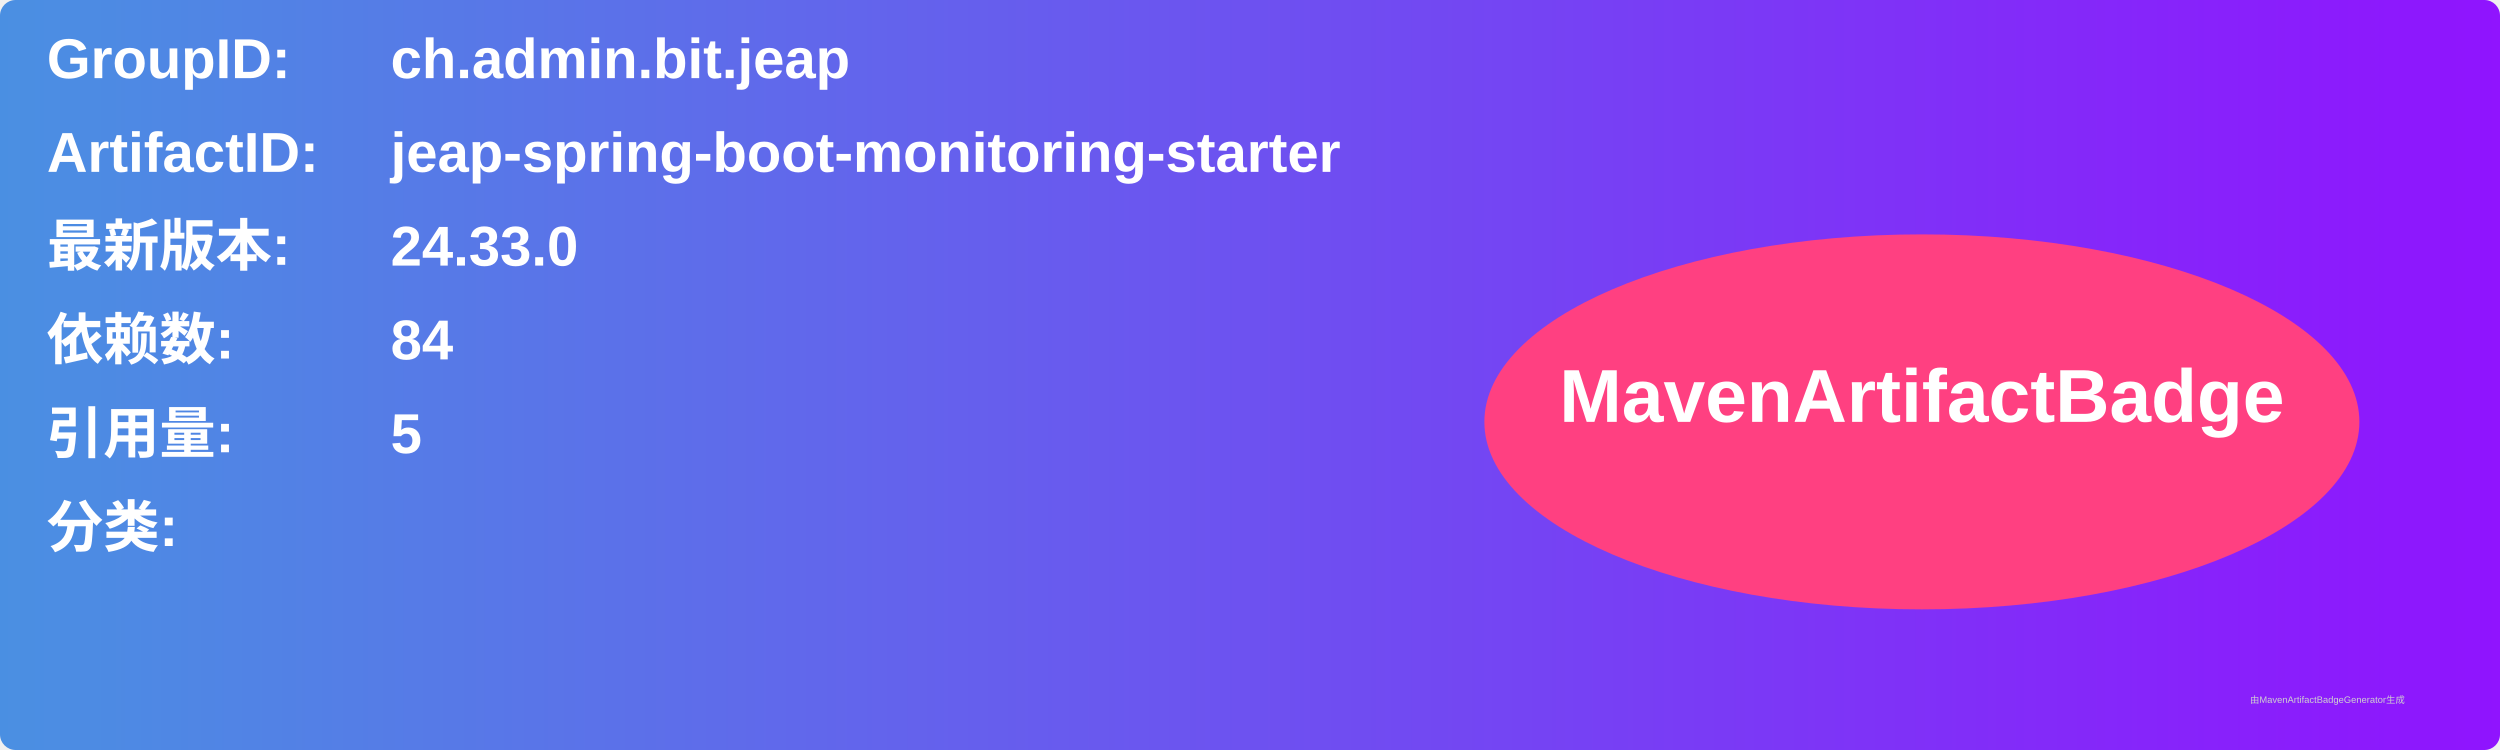
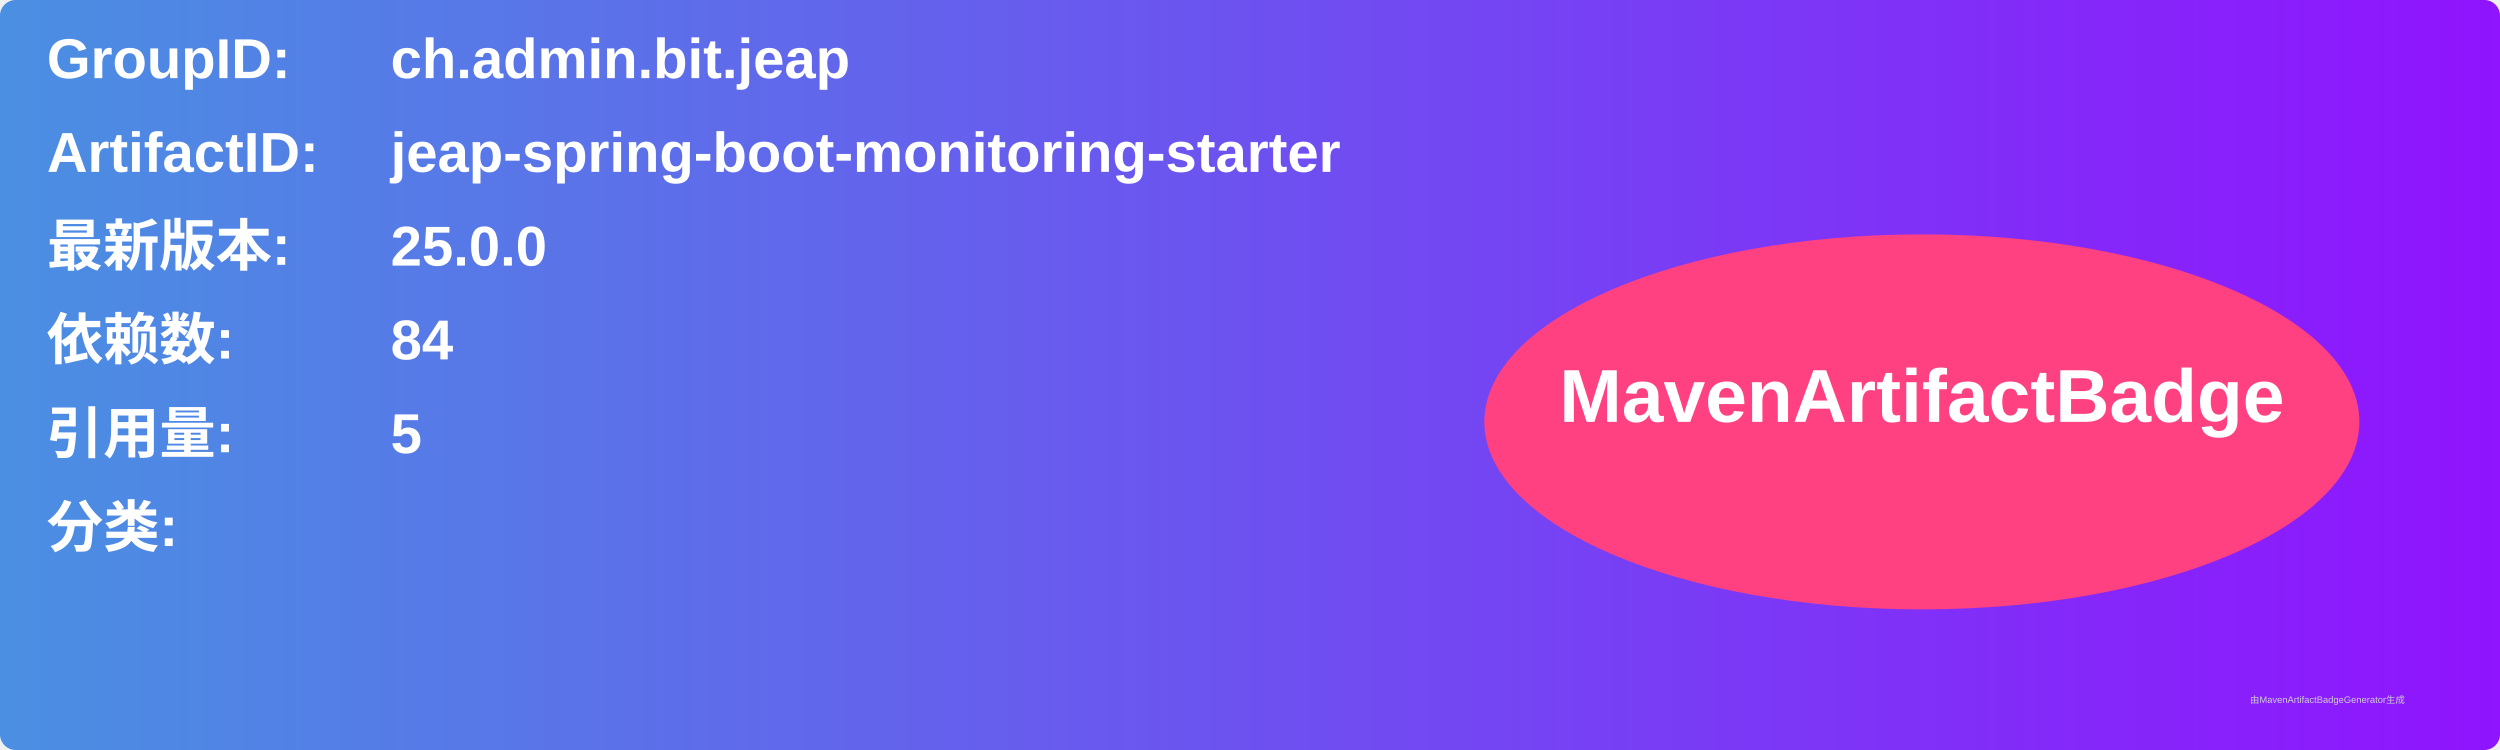
<svg xmlns="http://www.w3.org/2000/svg" width="800" height="240" viewBox="0 0 800 240">
  <linearGradient id="grad" x1="0%" y1="0%" x2="100%" y2="0%">
    <stop offset="0%" stop-color="#4a90e2" />
    <stop offset="100%" stop-color="#9013fe" />
  </linearGradient>
  <rect width="100%" height="100%" rx="5" ry="5" fill="url(#grad)" />
  <g transform="translate(15, 15)">
    <text x="0" y="10" font-family="Arial" font-size="18" fill="white" font-weight="bold" width="260">GroupID:</text>
    <text x="110" y="10" font-family="Arial" font-size="18" fill="white" font-weight="bold" width="460">ch.admin.bit.jeap</text>
    <text x="0" y="40" font-family="Arial" font-size="18" fill="white" font-weight="bold" width="260">ArtifactID:</text>
    <text x="110" y="40" font-family="Arial" font-size="18" fill="white" font-weight="bold" width="460">jeap-spring-boot-monitoring-starter</text>
    <text x="0" y="70" font-family="Arial" font-size="18" fill="white" font-weight="bold">最新版本:</text>
    <text x="110" y="70" font-family="Arial" font-size="18" fill="white" font-weight="bold">
-       <tspan font-weight="bold">24.33.0</tspan>
+       <tspan font-weight="bold">25.0.0</tspan>
    </text>
    <text x="0" y="100" font-family="Arial" font-size="18" fill="white" font-weight="bold">依赖数: </text>
    <text x="110" y="100" font-family="Arial" font-size="18" fill="white">
      <tspan font-weight="bold">84</tspan>
    </text>
    <text x="0" y="130" font-family="Arial" font-size="18" fill="white" font-weight="bold">引用量: </text>
    <text x="110" y="130" font-family="Arial" font-size="18" fill="white">
      <tspan font-weight="bold">5</tspan>
    </text>
    <text x="0" y="160" font-family="Arial" font-size="18" fill="white" font-weight="bold">分类:</text>
    <text x="10" y="190" font-family="Arial" font-size="10" fill="white">
      <tspan font-weight="bold" />
    </text>
    <ellipse cx="600" cy="120" rx="140" ry="60" fill="#ff4081" />
    <text x="600" y="120" text-anchor="middle" font-family="Arial" font-size="24" fill="white" font-weight="bold">MavenArtifactBadge</text>
  </g>
  <text x="720" y="225" font-family="Arial" font-size="3" fill="#d0d0d0">由MavenArtifactBadgeGenerator生成</text>
</svg>
